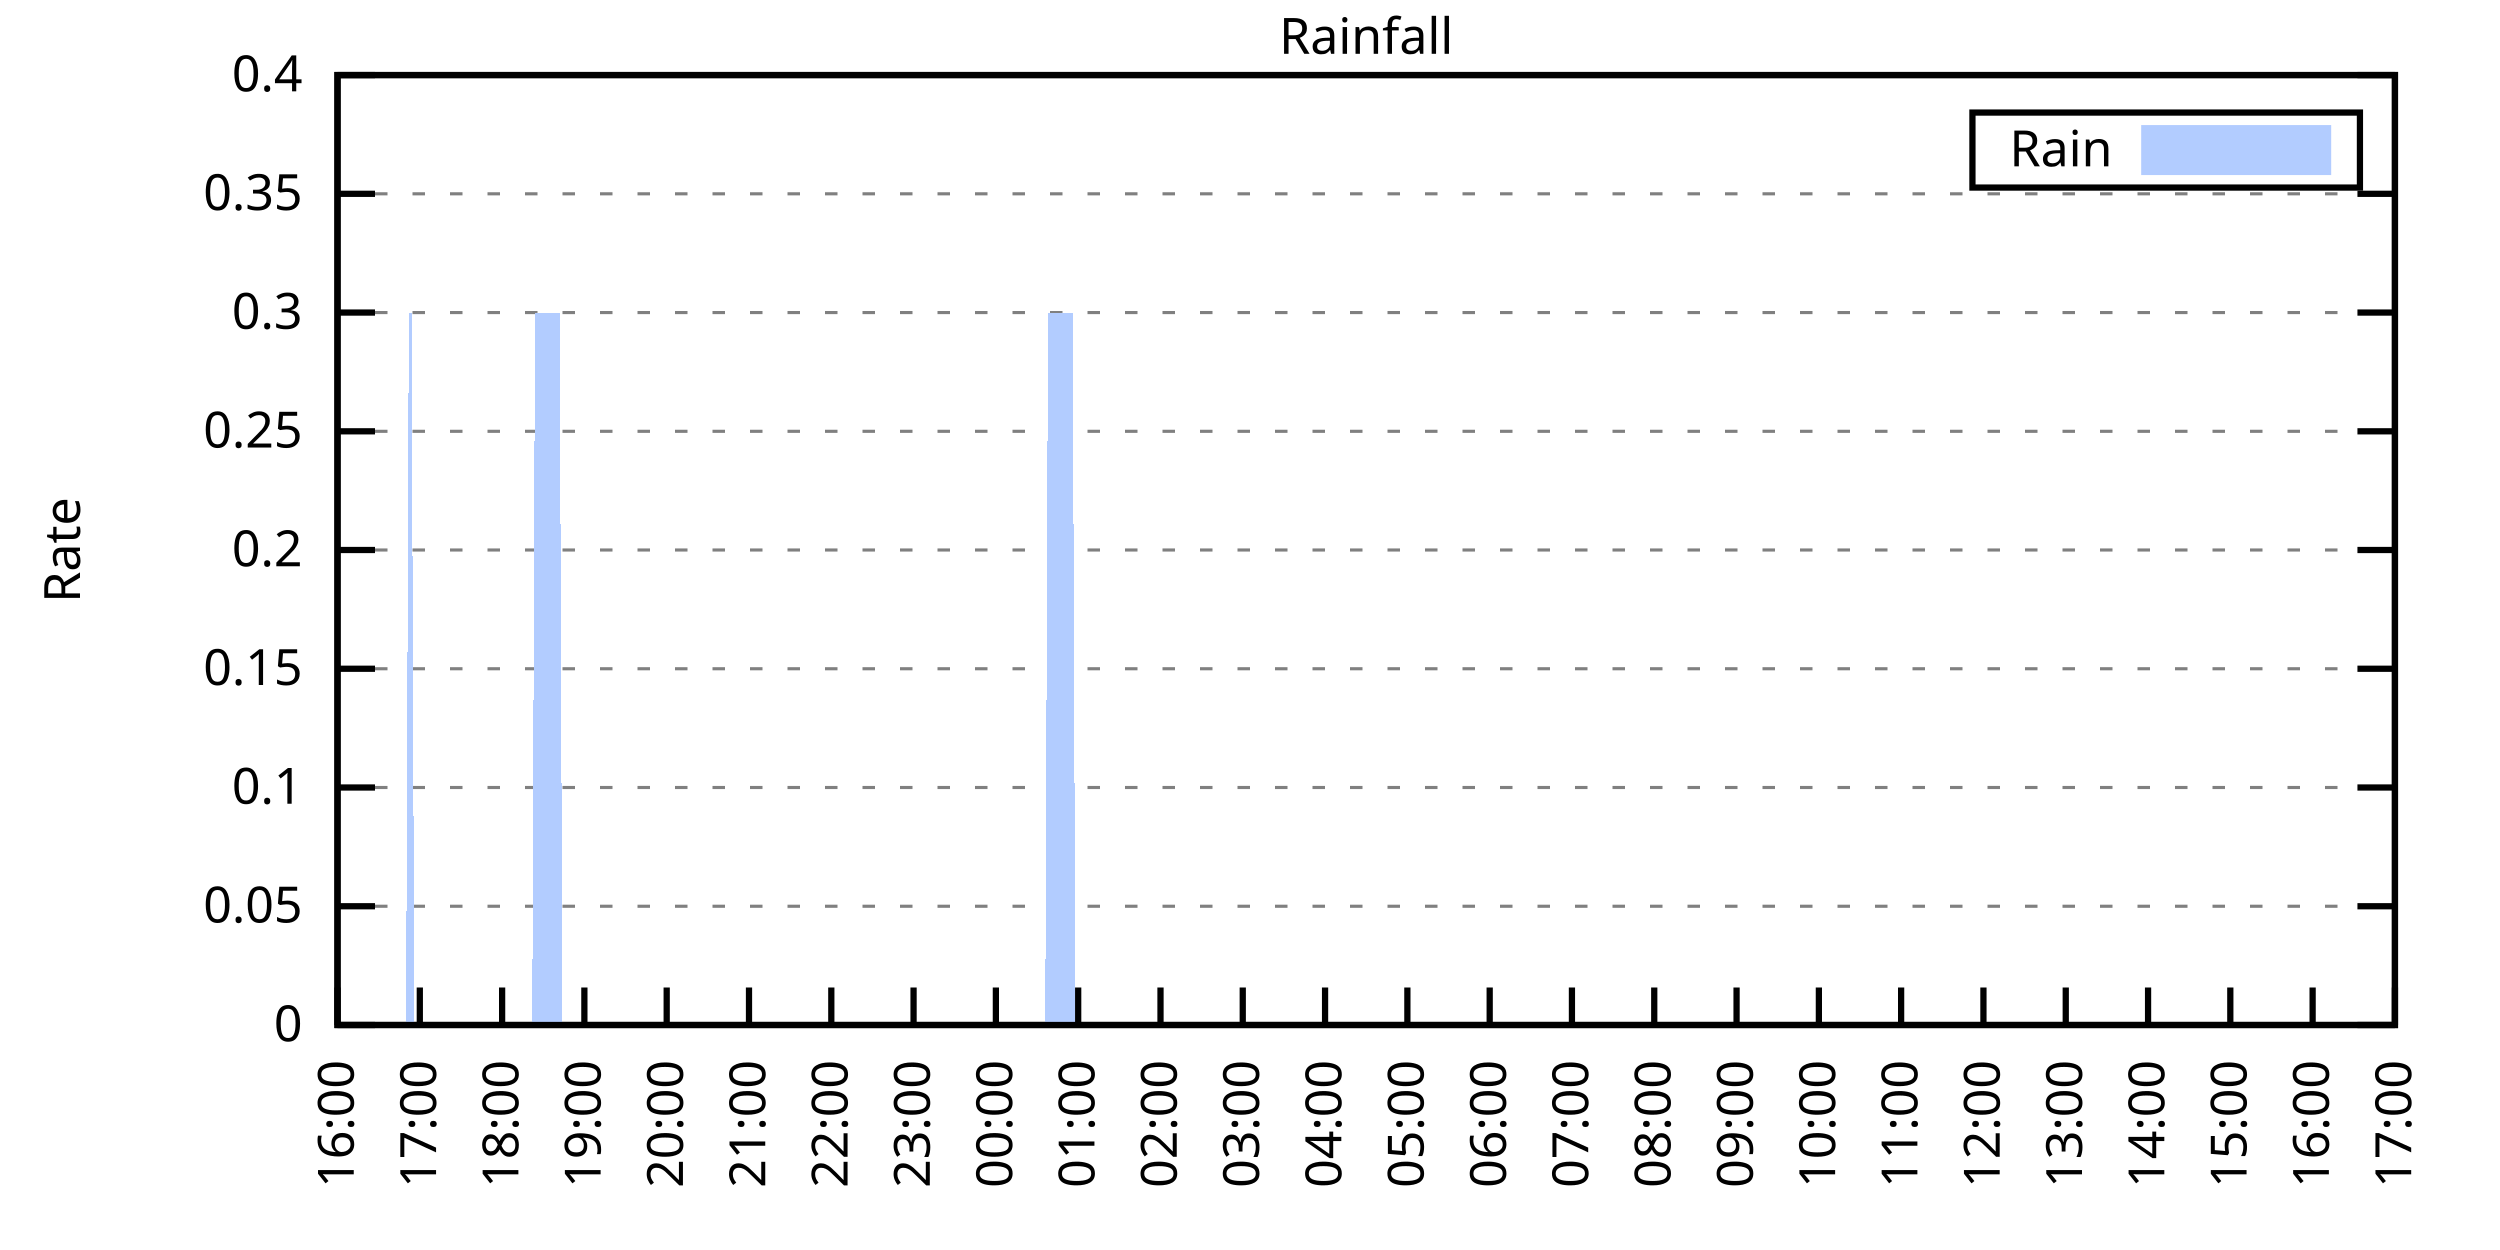
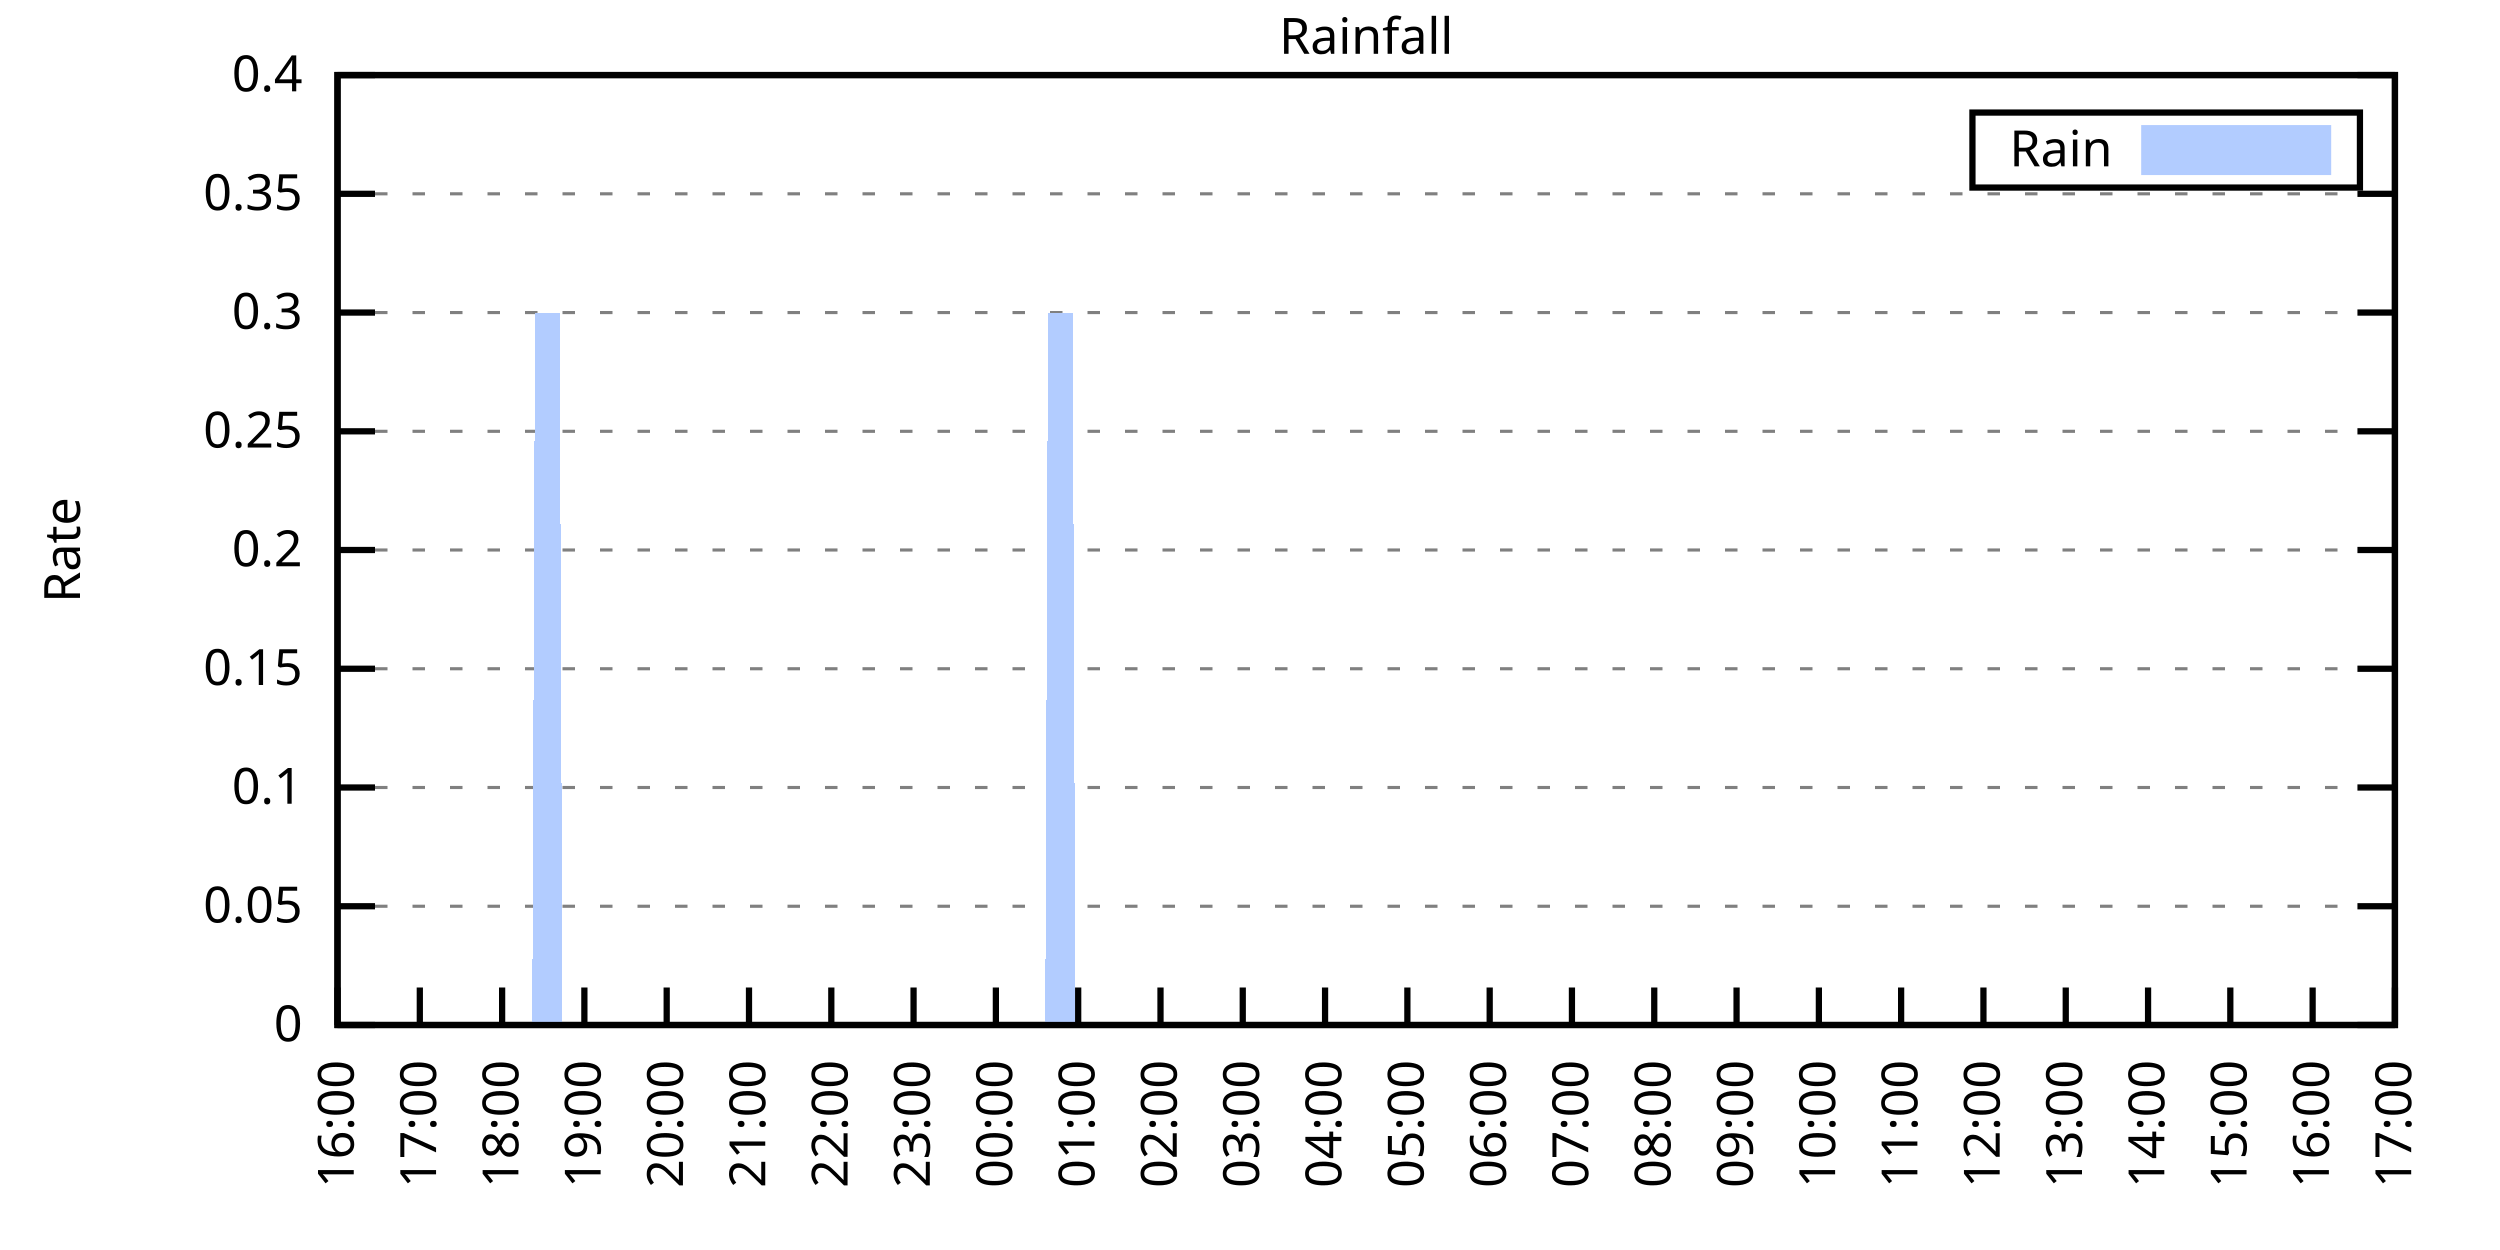
<svg xmlns="http://www.w3.org/2000/svg" xmlns:xlink="http://www.w3.org/1999/xlink" width="400" height="200" viewBox="0 0 400 200">
  <g id="gnuplot_canvas">
    <rect x="0" y="0" width="400" height="200" fill="none" />
    <defs>
      <circle id="gpDot" r="0.5" stroke-width="0.5" stroke="currentColor" />
      <path id="gpPt0" stroke-width="0.333" stroke="currentColor" d="M-1,0 h2 M0,-1 v2" />
      <path id="gpPt1" stroke-width="0.333" stroke="currentColor" d="M-1,-1 L1,1 M1,-1 L-1,1" />
      <path id="gpPt2" stroke-width="0.333" stroke="currentColor" d="M-1,0 L1,0 M0,-1 L0,1 M-1,-1 L1,1 M-1,1 L1,-1" />
      <rect id="gpPt3" stroke-width="0.333" stroke="currentColor" x="-1" y="-1" width="2" height="2" />
      <rect id="gpPt4" stroke-width="0.333" stroke="currentColor" fill="currentColor" x="-1" y="-1" width="2" height="2" />
      <circle id="gpPt5" stroke-width="0.333" stroke="currentColor" cx="0" cy="0" r="1" />
      <use xlink:href="#gpPt5" id="gpPt6" fill="currentColor" stroke="none" />
      <path id="gpPt7" stroke-width="0.333" stroke="currentColor" d="M0,-1.33 L-1.33,0.67 L1.33,0.67 z" />
      <use xlink:href="#gpPt7" id="gpPt8" fill="currentColor" stroke="none" />
      <use xlink:href="#gpPt7" id="gpPt9" stroke="currentColor" transform="rotate(180)" />
      <use xlink:href="#gpPt9" id="gpPt10" fill="currentColor" stroke="none" />
      <use xlink:href="#gpPt3" id="gpPt11" stroke="currentColor" transform="rotate(45)" />
      <use xlink:href="#gpPt11" id="gpPt12" fill="currentColor" stroke="none" />
      <path id="gpPt13" stroke-width="0.333" stroke="currentColor" d="M0,1.330 L1.265,0.411 L0.782,-1.067 L-0.782,-1.076 L-1.265,0.411 z" />
      <use xlink:href="#gpPt13" id="gpPt14" fill="currentColor" stroke="none" />
      <filter id="textbox" filterUnits="objectBoundingBox" x="0" y="0" height="1" width="1">
        <feFlood flood-color="white" flood-opacity="1" result="bgnd" />
        <feComposite in="SourceGraphic" in2="bgnd" operator="atop" />
      </filter>
      <filter id="greybox" filterUnits="objectBoundingBox" x="0" y="0" height="1" width="1">
        <feFlood flood-color="lightgrey" flood-opacity="1" result="grey" />
        <feComposite in="SourceGraphic" in2="grey" operator="atop" />
      </filter>
    </defs>
    <g fill="none" color="white" stroke="currentColor" stroke-width="1.00" stroke-linecap="butt" stroke-linejoin="miter">
</g>
    <g fill="none" color="black" stroke="currentColor" stroke-width="1.00" stroke-linecap="butt" stroke-linejoin="miter">
      <g stroke="none" shape-rendering="crispEdges">
        <polygon fill="rgb(255, 255, 255)" points="54.00,164.00 383.18,164.00 383.18,12.02 54.00,12.02 " />
      </g>
    </g>
    <g fill="none" color="black" stroke="currentColor" stroke-width="1.00" stroke-linecap="butt" stroke-linejoin="miter">
</g>
    <g fill="none" color="black" stroke="black" stroke-width="0.50" stroke-linecap="butt" stroke-linejoin="miter">
</g>
    <g fill="none" color="gray" stroke="currentColor" stroke-width="0.50" stroke-linecap="butt" stroke-linejoin="miter">
      <path stroke="gray" stroke-dasharray="2,4" class="gridline" d="M54.00,164.00 L383.19,164.00  " />
    </g>
    <g fill="none" color="gray" stroke="gray" stroke-width="1.00" stroke-linecap="butt" stroke-linejoin="miter">
</g>
    <g fill="none" color="black" stroke="currentColor" stroke-width="1.00" stroke-linecap="butt" stroke-linejoin="miter">
      <path stroke="black" d="M54.00,164.00 L60.00,164.00 M383.19,164.00 L377.19,164.00  " />
      <g transform="translate(48.40,166.60)" stroke="none" fill="black" font-family="Sans" font-size="8.00" text-anchor="end">
        <text>
          <tspan font-family="Sans"> 0</tspan>
        </text>
      </g>
    </g>
    <g fill="none" color="black" stroke="currentColor" stroke-width="1.00" stroke-linecap="butt" stroke-linejoin="miter">
</g>
    <g fill="none" color="black" stroke="black" stroke-width="0.50" stroke-linecap="butt" stroke-linejoin="miter">
</g>
    <g fill="none" color="gray" stroke="currentColor" stroke-width="0.50" stroke-linecap="butt" stroke-linejoin="miter">
      <path stroke="gray" stroke-dasharray="2,4" class="gridline" d="M54.00,145.00 L383.19,145.00  " />
    </g>
    <g fill="none" color="gray" stroke="gray" stroke-width="1.00" stroke-linecap="butt" stroke-linejoin="miter">
</g>
    <g fill="none" color="black" stroke="currentColor" stroke-width="1.00" stroke-linecap="butt" stroke-linejoin="miter">
      <path stroke="black" d="M54.00,145.00 L60.00,145.00 M383.19,145.00 L377.19,145.00  " />
      <g transform="translate(48.40,147.60)" stroke="none" fill="black" font-family="Sans" font-size="8.00" text-anchor="end">
        <text>
          <tspan font-family="Sans"> 0.05</tspan>
        </text>
      </g>
    </g>
    <g fill="none" color="black" stroke="currentColor" stroke-width="1.00" stroke-linecap="butt" stroke-linejoin="miter">
</g>
    <g fill="none" color="black" stroke="black" stroke-width="0.50" stroke-linecap="butt" stroke-linejoin="miter">
</g>
    <g fill="none" color="gray" stroke="currentColor" stroke-width="0.50" stroke-linecap="butt" stroke-linejoin="miter">
      <path stroke="gray" stroke-dasharray="2,4" class="gridline" d="M54.00,126.00 L383.19,126.00  " />
    </g>
    <g fill="none" color="gray" stroke="gray" stroke-width="1.00" stroke-linecap="butt" stroke-linejoin="miter">
</g>
    <g fill="none" color="black" stroke="currentColor" stroke-width="1.00" stroke-linecap="butt" stroke-linejoin="miter">
      <path stroke="black" d="M54.00,126.00 L60.00,126.00 M383.19,126.00 L377.19,126.00  " />
      <g transform="translate(48.40,128.60)" stroke="none" fill="black" font-family="Sans" font-size="8.00" text-anchor="end">
        <text>
          <tspan font-family="Sans"> 0.1</tspan>
        </text>
      </g>
    </g>
    <g fill="none" color="black" stroke="currentColor" stroke-width="1.00" stroke-linecap="butt" stroke-linejoin="miter">
</g>
    <g fill="none" color="black" stroke="black" stroke-width="0.50" stroke-linecap="butt" stroke-linejoin="miter">
</g>
    <g fill="none" color="gray" stroke="currentColor" stroke-width="0.50" stroke-linecap="butt" stroke-linejoin="miter">
      <path stroke="gray" stroke-dasharray="2,4" class="gridline" d="M54.00,107.00 L383.19,107.00  " />
    </g>
    <g fill="none" color="gray" stroke="gray" stroke-width="1.00" stroke-linecap="butt" stroke-linejoin="miter">
</g>
    <g fill="none" color="black" stroke="currentColor" stroke-width="1.00" stroke-linecap="butt" stroke-linejoin="miter">
      <path stroke="black" d="M54.00,107.00 L60.00,107.00 M383.19,107.00 L377.19,107.00  " />
      <g transform="translate(48.40,109.60)" stroke="none" fill="black" font-family="Sans" font-size="8.00" text-anchor="end">
        <text>
          <tspan font-family="Sans"> 0.15</tspan>
        </text>
      </g>
    </g>
    <g fill="none" color="black" stroke="currentColor" stroke-width="1.00" stroke-linecap="butt" stroke-linejoin="miter">
</g>
    <g fill="none" color="black" stroke="black" stroke-width="0.50" stroke-linecap="butt" stroke-linejoin="miter">
</g>
    <g fill="none" color="gray" stroke="currentColor" stroke-width="0.50" stroke-linecap="butt" stroke-linejoin="miter">
      <path stroke="gray" stroke-dasharray="2,4" class="gridline" d="M54.00,88.00 L383.19,88.00  " />
    </g>
    <g fill="none" color="gray" stroke="gray" stroke-width="1.00" stroke-linecap="butt" stroke-linejoin="miter">
</g>
    <g fill="none" color="black" stroke="currentColor" stroke-width="1.00" stroke-linecap="butt" stroke-linejoin="miter">
      <path stroke="black" d="M54.00,88.00 L60.00,88.00 M383.19,88.00 L377.19,88.00  " />
      <g transform="translate(48.40,90.60)" stroke="none" fill="black" font-family="Sans" font-size="8.00" text-anchor="end">
        <text>
          <tspan font-family="Sans"> 0.2</tspan>
        </text>
      </g>
    </g>
    <g fill="none" color="black" stroke="currentColor" stroke-width="1.00" stroke-linecap="butt" stroke-linejoin="miter">
</g>
    <g fill="none" color="black" stroke="black" stroke-width="0.50" stroke-linecap="butt" stroke-linejoin="miter">
</g>
    <g fill="none" color="gray" stroke="currentColor" stroke-width="0.50" stroke-linecap="butt" stroke-linejoin="miter">
      <path stroke="gray" stroke-dasharray="2,4" class="gridline" d="M54.00,69.01 L383.19,69.01  " />
    </g>
    <g fill="none" color="gray" stroke="gray" stroke-width="1.00" stroke-linecap="butt" stroke-linejoin="miter">
</g>
    <g fill="none" color="black" stroke="currentColor" stroke-width="1.00" stroke-linecap="butt" stroke-linejoin="miter">
      <path stroke="black" d="M54.00,69.01 L60.00,69.01 M383.19,69.01 L377.19,69.01  " />
      <g transform="translate(48.40,71.61)" stroke="none" fill="black" font-family="Sans" font-size="8.00" text-anchor="end">
        <text>
          <tspan font-family="Sans"> 0.25</tspan>
        </text>
      </g>
    </g>
    <g fill="none" color="black" stroke="currentColor" stroke-width="1.00" stroke-linecap="butt" stroke-linejoin="miter">
</g>
    <g fill="none" color="black" stroke="black" stroke-width="0.50" stroke-linecap="butt" stroke-linejoin="miter">
</g>
    <g fill="none" color="gray" stroke="currentColor" stroke-width="0.50" stroke-linecap="butt" stroke-linejoin="miter">
      <path stroke="gray" stroke-dasharray="2,4" class="gridline" d="M54.00,50.01 L383.19,50.01  " />
    </g>
    <g fill="none" color="gray" stroke="gray" stroke-width="1.00" stroke-linecap="butt" stroke-linejoin="miter">
</g>
    <g fill="none" color="black" stroke="currentColor" stroke-width="1.00" stroke-linecap="butt" stroke-linejoin="miter">
      <path stroke="black" d="M54.00,50.01 L60.00,50.01 M383.19,50.01 L377.19,50.01  " />
      <g transform="translate(48.40,52.61)" stroke="none" fill="black" font-family="Sans" font-size="8.00" text-anchor="end">
        <text>
          <tspan font-family="Sans"> 0.3</tspan>
        </text>
      </g>
    </g>
    <g fill="none" color="black" stroke="currentColor" stroke-width="1.00" stroke-linecap="butt" stroke-linejoin="miter">
</g>
    <g fill="none" color="black" stroke="black" stroke-width="0.50" stroke-linecap="butt" stroke-linejoin="miter">
</g>
    <g fill="none" color="gray" stroke="currentColor" stroke-width="0.50" stroke-linecap="butt" stroke-linejoin="miter">
      <path stroke="gray" stroke-dasharray="2,4" class="gridline" d="M54.00,31.01 L383.19,31.01  " />
    </g>
    <g fill="none" color="gray" stroke="gray" stroke-width="1.00" stroke-linecap="butt" stroke-linejoin="miter">
</g>
    <g fill="none" color="black" stroke="currentColor" stroke-width="1.00" stroke-linecap="butt" stroke-linejoin="miter">
      <path stroke="black" d="M54.00,31.01 L60.00,31.01 M383.19,31.01 L377.19,31.01  " />
      <g transform="translate(48.40,33.61)" stroke="none" fill="black" font-family="Sans" font-size="8.00" text-anchor="end">
        <text>
          <tspan font-family="Sans"> 0.35</tspan>
        </text>
      </g>
    </g>
    <g fill="none" color="black" stroke="currentColor" stroke-width="1.00" stroke-linecap="butt" stroke-linejoin="miter">
</g>
    <g fill="none" color="black" stroke="black" stroke-width="0.50" stroke-linecap="butt" stroke-linejoin="miter">
</g>
    <g fill="none" color="gray" stroke="currentColor" stroke-width="0.50" stroke-linecap="butt" stroke-linejoin="miter">
      <path stroke="gray" stroke-dasharray="2,4" class="gridline" d="M54.00,12.01 L383.19,12.01  " />
    </g>
    <g fill="none" color="gray" stroke="gray" stroke-width="1.00" stroke-linecap="butt" stroke-linejoin="miter">
</g>
    <g fill="none" color="black" stroke="currentColor" stroke-width="1.00" stroke-linecap="butt" stroke-linejoin="miter">
      <path stroke="black" d="M54.00,12.01 L60.00,12.01 M383.19,12.01 L377.19,12.01  " />
      <g transform="translate(48.40,14.61)" stroke="none" fill="black" font-family="Sans" font-size="8.00" text-anchor="end">
        <text>
          <tspan font-family="Sans"> 0.4</tspan>
        </text>
      </g>
    </g>
    <g fill="none" color="black" stroke="currentColor" stroke-width="1.00" stroke-linecap="butt" stroke-linejoin="miter">
      <path stroke="black" d="M54.00,164.00 L54.00,158.00  " />
      <g transform="translate(56.60,169.60) rotate(270.00)" stroke="none" fill="black" font-family="Sans" font-size="8.00" text-anchor="end">
        <text>
          <tspan font-family="Sans">16:00</tspan>
        </text>
      </g>
    </g>
    <g fill="none" color="black" stroke="currentColor" stroke-width="1.00" stroke-linecap="butt" stroke-linejoin="miter">
      <path stroke="black" d="M67.17,164.00 L67.17,158.00  " />
      <g transform="translate(69.77,169.60) rotate(270.00)" stroke="none" fill="black" font-family="Sans" font-size="8.00" text-anchor="end">
        <text>
          <tspan font-family="Sans">17:00</tspan>
        </text>
      </g>
    </g>
    <g fill="none" color="black" stroke="currentColor" stroke-width="1.00" stroke-linecap="butt" stroke-linejoin="miter">
      <path stroke="black" d="M80.34,164.00 L80.34,158.00  " />
      <g transform="translate(82.94,169.60) rotate(270.00)" stroke="none" fill="black" font-family="Sans" font-size="8.00" text-anchor="end">
        <text>
          <tspan font-family="Sans">18:00</tspan>
        </text>
      </g>
    </g>
    <g fill="none" color="black" stroke="currentColor" stroke-width="1.00" stroke-linecap="butt" stroke-linejoin="miter">
      <path stroke="black" d="M93.50,164.00 L93.50,158.00  " />
      <g transform="translate(96.10,169.60) rotate(270.00)" stroke="none" fill="black" font-family="Sans" font-size="8.00" text-anchor="end">
        <text>
          <tspan font-family="Sans">19:00</tspan>
        </text>
      </g>
    </g>
    <g fill="none" color="black" stroke="currentColor" stroke-width="1.00" stroke-linecap="butt" stroke-linejoin="miter">
      <path stroke="black" d="M106.67,164.00 L106.67,158.00  " />
      <g transform="translate(109.27,169.60) rotate(270.00)" stroke="none" fill="black" font-family="Sans" font-size="8.00" text-anchor="end">
        <text>
          <tspan font-family="Sans">20:00</tspan>
        </text>
      </g>
    </g>
    <g fill="none" color="black" stroke="currentColor" stroke-width="1.00" stroke-linecap="butt" stroke-linejoin="miter">
      <path stroke="black" d="M119.84,164.00 L119.84,158.00  " />
      <g transform="translate(122.44,169.60) rotate(270.00)" stroke="none" fill="black" font-family="Sans" font-size="8.00" text-anchor="end">
        <text>
          <tspan font-family="Sans">21:00</tspan>
        </text>
      </g>
    </g>
    <g fill="none" color="black" stroke="currentColor" stroke-width="1.00" stroke-linecap="butt" stroke-linejoin="miter">
      <path stroke="black" d="M133.01,164.00 L133.01,158.00  " />
      <g transform="translate(135.61,169.60) rotate(270.00)" stroke="none" fill="black" font-family="Sans" font-size="8.00" text-anchor="end">
        <text>
          <tspan font-family="Sans">22:00</tspan>
        </text>
      </g>
    </g>
    <g fill="none" color="black" stroke="currentColor" stroke-width="1.00" stroke-linecap="butt" stroke-linejoin="miter">
      <path stroke="black" d="M146.17,164.00 L146.17,158.00  " />
      <g transform="translate(148.77,169.60) rotate(270.00)" stroke="none" fill="black" font-family="Sans" font-size="8.00" text-anchor="end">
        <text>
          <tspan font-family="Sans">23:00</tspan>
        </text>
      </g>
    </g>
    <g fill="none" color="black" stroke="currentColor" stroke-width="1.00" stroke-linecap="butt" stroke-linejoin="miter">
      <path stroke="black" d="M159.34,164.00 L159.34,158.00  " />
      <g transform="translate(161.94,169.60) rotate(270.00)" stroke="none" fill="black" font-family="Sans" font-size="8.00" text-anchor="end">
        <text>
          <tspan font-family="Sans">00:00</tspan>
        </text>
      </g>
    </g>
    <g fill="none" color="black" stroke="currentColor" stroke-width="1.00" stroke-linecap="butt" stroke-linejoin="miter">
      <path stroke="black" d="M172.51,164.00 L172.51,158.00  " />
      <g transform="translate(175.11,169.60) rotate(270.00)" stroke="none" fill="black" font-family="Sans" font-size="8.00" text-anchor="end">
        <text>
          <tspan font-family="Sans">01:00</tspan>
        </text>
      </g>
    </g>
    <g fill="none" color="black" stroke="currentColor" stroke-width="1.00" stroke-linecap="butt" stroke-linejoin="miter">
      <path stroke="black" d="M185.68,164.00 L185.68,158.00  " />
      <g transform="translate(188.28,169.60) rotate(270.00)" stroke="none" fill="black" font-family="Sans" font-size="8.00" text-anchor="end">
        <text>
          <tspan font-family="Sans">02:00</tspan>
        </text>
      </g>
    </g>
    <g fill="none" color="black" stroke="currentColor" stroke-width="1.00" stroke-linecap="butt" stroke-linejoin="miter">
      <path stroke="black" d="M198.84,164.00 L198.84,158.00  " />
      <g transform="translate(201.44,169.60) rotate(270.00)" stroke="none" fill="black" font-family="Sans" font-size="8.00" text-anchor="end">
        <text>
          <tspan font-family="Sans">03:00</tspan>
        </text>
      </g>
    </g>
    <g fill="none" color="black" stroke="currentColor" stroke-width="1.00" stroke-linecap="butt" stroke-linejoin="miter">
      <path stroke="black" d="M212.01,164.00 L212.01,158.00  " />
      <g transform="translate(214.61,169.60) rotate(270.00)" stroke="none" fill="black" font-family="Sans" font-size="8.00" text-anchor="end">
        <text>
          <tspan font-family="Sans">04:00</tspan>
        </text>
      </g>
    </g>
    <g fill="none" color="black" stroke="currentColor" stroke-width="1.00" stroke-linecap="butt" stroke-linejoin="miter">
      <path stroke="black" d="M225.18,164.00 L225.18,158.00  " />
      <g transform="translate(227.78,169.60) rotate(270.00)" stroke="none" fill="black" font-family="Sans" font-size="8.00" text-anchor="end">
        <text>
          <tspan font-family="Sans">05:00</tspan>
        </text>
      </g>
    </g>
    <g fill="none" color="black" stroke="currentColor" stroke-width="1.00" stroke-linecap="butt" stroke-linejoin="miter">
      <path stroke="black" d="M238.35,164.00 L238.35,158.00  " />
      <g transform="translate(240.95,169.60) rotate(270.00)" stroke="none" fill="black" font-family="Sans" font-size="8.00" text-anchor="end">
        <text>
          <tspan font-family="Sans">06:00</tspan>
        </text>
      </g>
    </g>
    <g fill="none" color="black" stroke="currentColor" stroke-width="1.00" stroke-linecap="butt" stroke-linejoin="miter">
      <path stroke="black" d="M251.51,164.00 L251.51,158.00  " />
      <g transform="translate(254.11,169.60) rotate(270.00)" stroke="none" fill="black" font-family="Sans" font-size="8.00" text-anchor="end">
        <text>
          <tspan font-family="Sans">07:00</tspan>
        </text>
      </g>
    </g>
    <g fill="none" color="black" stroke="currentColor" stroke-width="1.00" stroke-linecap="butt" stroke-linejoin="miter">
      <path stroke="black" d="M264.68,164.00 L264.68,158.00  " />
      <g transform="translate(267.28,169.60) rotate(270.00)" stroke="none" fill="black" font-family="Sans" font-size="8.00" text-anchor="end">
        <text>
          <tspan font-family="Sans">08:00</tspan>
        </text>
      </g>
    </g>
    <g fill="none" color="black" stroke="currentColor" stroke-width="1.00" stroke-linecap="butt" stroke-linejoin="miter">
      <path stroke="black" d="M277.85,164.00 L277.85,158.00  " />
      <g transform="translate(280.45,169.60) rotate(270.00)" stroke="none" fill="black" font-family="Sans" font-size="8.00" text-anchor="end">
        <text>
          <tspan font-family="Sans">09:00</tspan>
        </text>
      </g>
    </g>
    <g fill="none" color="black" stroke="currentColor" stroke-width="1.00" stroke-linecap="butt" stroke-linejoin="miter">
      <path stroke="black" d="M291.02,164.00 L291.02,158.00  " />
      <g transform="translate(293.62,169.60) rotate(270.00)" stroke="none" fill="black" font-family="Sans" font-size="8.00" text-anchor="end">
        <text>
          <tspan font-family="Sans">10:00</tspan>
        </text>
      </g>
    </g>
    <g fill="none" color="black" stroke="currentColor" stroke-width="1.00" stroke-linecap="butt" stroke-linejoin="miter">
      <path stroke="black" d="M304.18,164.00 L304.18,158.00  " />
      <g transform="translate(306.78,169.60) rotate(270.00)" stroke="none" fill="black" font-family="Sans" font-size="8.00" text-anchor="end">
        <text>
          <tspan font-family="Sans">11:00</tspan>
        </text>
      </g>
    </g>
    <g fill="none" color="black" stroke="currentColor" stroke-width="1.00" stroke-linecap="butt" stroke-linejoin="miter">
      <path stroke="black" d="M317.35,164.00 L317.35,158.00  " />
      <g transform="translate(319.95,169.60) rotate(270.00)" stroke="none" fill="black" font-family="Sans" font-size="8.00" text-anchor="end">
        <text>
          <tspan font-family="Sans">12:00</tspan>
        </text>
      </g>
    </g>
    <g fill="none" color="black" stroke="currentColor" stroke-width="1.00" stroke-linecap="butt" stroke-linejoin="miter">
      <path stroke="black" d="M330.52,164.00 L330.52,158.00  " />
      <g transform="translate(333.12,169.60) rotate(270.00)" stroke="none" fill="black" font-family="Sans" font-size="8.00" text-anchor="end">
        <text>
          <tspan font-family="Sans">13:00</tspan>
        </text>
      </g>
    </g>
    <g fill="none" color="black" stroke="currentColor" stroke-width="1.00" stroke-linecap="butt" stroke-linejoin="miter">
      <path stroke="black" d="M343.69,164.00 L343.69,158.00  " />
      <g transform="translate(346.29,169.60) rotate(270.00)" stroke="none" fill="black" font-family="Sans" font-size="8.00" text-anchor="end">
        <text>
          <tspan font-family="Sans">14:00</tspan>
        </text>
      </g>
    </g>
    <g fill="none" color="black" stroke="currentColor" stroke-width="1.00" stroke-linecap="butt" stroke-linejoin="miter">
      <path stroke="black" d="M356.85,164.00 L356.85,158.00  " />
      <g transform="translate(359.45,169.60) rotate(270.00)" stroke="none" fill="black" font-family="Sans" font-size="8.00" text-anchor="end">
        <text>
          <tspan font-family="Sans">15:00</tspan>
        </text>
      </g>
    </g>
    <g fill="none" color="black" stroke="currentColor" stroke-width="1.00" stroke-linecap="butt" stroke-linejoin="miter">
      <path stroke="black" d="M370.02,164.00 L370.02,158.00  " />
      <g transform="translate(372.62,169.60) rotate(270.00)" stroke="none" fill="black" font-family="Sans" font-size="8.00" text-anchor="end">
        <text>
          <tspan font-family="Sans">16:00</tspan>
        </text>
      </g>
    </g>
    <g fill="none" color="black" stroke="currentColor" stroke-width="1.00" stroke-linecap="butt" stroke-linejoin="miter">
      <path stroke="black" d="M383.19,164.00 L383.19,158.00  " />
      <g transform="translate(385.79,169.60) rotate(270.00)" stroke="none" fill="black" font-family="Sans" font-size="8.00" text-anchor="end">
        <text>
          <tspan font-family="Sans">17:00</tspan>
        </text>
      </g>
    </g>
    <g fill="none" color="black" stroke="currentColor" stroke-width="1.00" stroke-linecap="butt" stroke-linejoin="miter">
</g>
    <g fill="none" color="black" stroke="currentColor" stroke-width="1.00" stroke-linecap="butt" stroke-linejoin="miter">
      <path stroke="black" d="M54.00,12.01 L54.00,164.00 L383.19,164.00 L383.19,12.01 L54.00,12.01 Z  " />
    </g>
    <g fill="none" color="black" stroke="currentColor" stroke-width="1.00" stroke-linecap="butt" stroke-linejoin="miter">
</g>
    <g fill="none" color="black" stroke="currentColor" stroke-width="1.00" stroke-linecap="butt" stroke-linejoin="miter">
      <path stroke="black" d="M315.59,30.01 L315.59,18.01 L377.59,18.01 L377.59,30.01 L315.59,30.01 Z  " />
    </g>
    <g id="Rainfall_plot_1">
      <g fill="none" color="white" stroke="black" stroke-width="2.00" stroke-linecap="butt" stroke-linejoin="miter">
</g>
      <g fill="none" color="black" stroke="currentColor" stroke-width="2.00" stroke-linecap="butt" stroke-linejoin="miter">
        <g transform="translate(337.99,26.61)" stroke="none" fill="black" font-family="Sans" font-size="8.00" text-anchor="end">
          <text>
            <tspan font-family="Sans">Rain</tspan>
          </text>
        </g>
      </g>
      <g fill="none" color="black" stroke="currentColor" stroke-width="2.00" stroke-linecap="butt" stroke-linejoin="miter">
        <g stroke="none" shape-rendering="crispEdges">
          <polygon fill="rgb(178, 204, 255)" points="343.59,27.01 371.99,27.01 371.99,21.01 343.59,21.01 " />
        </g>
        <path stroke="rgb(178, 204, 255)" d="M343.59,27.01 L371.99,27.01 L371.99,21.01 L343.59,21.01 L343.59,27.01 Z  " />
      </g>
      <g fill="none" color="black" stroke="currentColor" stroke-width="2.00" stroke-linecap="butt" stroke-linejoin="miter">
        <g stroke="none" shape-rendering="crispEdges">
-           <polygon fill="rgb(178, 204, 255)" points="61.02,164.00 61.46,164.00 61.90,164.00 62.34,164.00 62.78,164.00 63.22,164.00 63.66,164.00 64.10,164.00 64.53,164.00 64.97,164.00 65.41,50.01 65.85,50.01 66.29,164.00 66.73,164.00 67.17,164.00 67.61,164.00 68.05,164.00 68.48,164.00 68.92,164.00 69.36,164.00 69.80,164.00 70.24,164.00 70.68,164.00 71.12,164.00 71.56,164.00 72.00,164.00 72.43,164.00 72.87,164.00 73.31,164.00 73.75,164.00 74.19,164.00 74.63,164.00 75.07,164.00 75.51,164.00 75.95,164.00 76.38,164.00 76.82,164.00 77.26,164.00 77.70,164.00 78.14,164.00 78.58,164.00 79.02,164.00 79.46,164.00 79.90,164.00 80.34,164.00 80.77,164.00 81.21,164.00 81.65,164.00 82.09,164.00 82.53,164.00 82.97,164.00 83.41,164.00 83.85,164.00 84.29,164.00 84.72,164.00 85.16,164.00 85.60,50.01 86.04,50.01 86.48,50.01 86.92,50.01 87.36,50.01 87.80,50.01 88.24,50.01 88.67,50.01 89.11,50.01 89.55,50.01 89.99,164.00 90.43,164.00 90.87,164.00 91.31,164.00 91.75,164.00 92.19,164.00 92.62,164.00 93.06,164.00 93.50,164.00 93.94,164.00 94.38,164.00 94.82,164.00 95.26,164.00 95.70,164.00 96.14,164.00 96.58,164.00 97.01,164.00 97.45,164.00 97.89,164.00 98.33,164.00 98.77,164.00 99.21,164.00 99.65,164.00 100.09,164.00 100.53,164.00 100.96,164.00 101.40,164.00 101.84,164.00 102.28,164.00 102.72,164.00 103.16,164.00 103.60,164.00 104.04,164.00 104.48,164.00 104.91,164.00 105.35,164.00 105.79,164.00 106.23,164.00 106.67,164.00 107.11,164.00 107.55,164.00 107.99,164.00 108.43,164.00 108.87,164.00 109.30,164.00 109.74,164.00 110.18,164.00 110.62,164.00 111.06,164.00 111.50,164.00 111.94,164.00 112.38,164.00 112.82,164.00 113.25,164.00 113.69,164.00 114.13,164.00 114.57,164.00 115.01,164.00 115.45,164.00 115.89,164.00 116.33,164.00 116.77,164.00 117.20,164.00 117.64,164.00 118.08,164.00 118.52,164.00 118.96,164.00 119.40,164.00 119.84,164.00 120.28,164.00 120.72,164.00 121.15,164.00 121.59,164.00 122.03,164.00 122.47,164.00 122.91,164.00 123.35,164.00 123.79,164.00 124.23,164.00 124.67,164.00 125.11,164.00 125.54,164.00 125.98,164.00 126.42,164.00 126.86,164.00 127.30,164.00 127.74,164.00 128.18,164.00 128.62,164.00 129.06,164.00 129.49,164.00 129.93,164.00 130.37,164.00 130.81,164.00 131.25,164.00 131.69,164.00 132.13,164.00 132.57,164.00 133.01,164.00 133.44,164.00 133.88,164.00 134.32,164.00 134.76,164.00 135.20,164.00 135.64,164.00 136.08,164.00 136.52,164.00 136.96,164.00 137.39,164.00 137.83,164.00 138.27,164.00 138.71,164.00 139.15,164.00 139.59,164.00 140.03,164.00 140.47,164.00 140.91,164.00 141.35,164.00 141.78,164.00 142.22,164.00 142.66,164.00 143.10,164.00 143.54,164.00 143.98,164.00 144.42,164.00 144.86,164.00 145.30,164.00 145.73,164.00 146.17,164.00 146.61,164.00 147.05,164.00 147.49,164.00 147.93,164.00 148.37,164.00 148.81,164.00 149.25,164.00 149.68,164.00 150.12,164.00 150.56,164.00 151.00,164.00 151.44,164.00 151.88,164.00 152.32,164.00 152.76,164.00 153.20,164.00 153.63,164.00 154.07,164.00 154.51,164.00 154.95,164.00 155.39,164.00 155.83,164.00 156.27,164.00 156.71,164.00 157.15,164.00 157.59,164.00 158.02,164.00 158.46,164.00 158.90,164.00 159.34,164.00 159.78,164.00 160.22,164.00 160.66,164.00 161.10,164.00 161.54,164.00 161.97,164.00 162.41,164.00 162.85,164.00 163.29,164.00 163.73,164.00 164.17,164.00 164.61,164.00 165.05,164.00 165.49,164.00 165.92,164.00 166.36,164.00 166.80,164.00 167.24,164.00 167.68,50.01 168.12,50.01 168.56,50.01 169.00,50.01 169.44,50.01 169.87,50.01 170.31,50.01 170.75,50.01 171.19,50.01 171.63,50.01 172.07,164.00 172.51,164.00 172.95,164.00 173.39,164.00 173.83,164.00 174.26,164.00 174.70,164.00 175.14,164.00 175.58,164.00 176.02,164.00 176.46,164.00 176.90,164.00 177.34,164.00 177.78,164.00 178.21,164.00 178.65,164.00 179.09,164.00 179.53,164.00 179.97,164.00 180.41,164.00 180.85,164.00 181.29,164.00 181.73,164.00 182.16,164.00 182.60,164.00 183.04,164.00 183.48,164.00 183.92,164.00 184.36,164.00 184.80,164.00 185.24,164.00 185.68,164.00 186.11,164.00 186.55,164.00 186.99,164.00 187.43,164.00 187.87,164.00 188.31,164.00 188.75,164.00 189.19,164.00 189.63,164.00 190.07,164.00 190.50,164.00 190.94,164.00 191.38,164.00 191.82,164.00 192.26,164.00 192.70,164.00 193.14,164.00 193.58,164.00 194.02,164.00 194.45,164.00 194.89,164.00 195.33,164.00 195.77,164.00 196.21,164.00 196.65,164.00 197.09,164.00 197.53,164.00 197.97,164.00 198.40,164.00 198.84,164.00 199.28,164.00 199.72,164.00 200.16,164.00 200.60,164.00 201.04,164.00 201.48,164.00 201.92,164.00 202.35,164.00 202.79,164.00 203.23,164.00 203.67,164.00 204.11,164.00 204.55,164.00 204.99,164.00 205.43,164.00 205.87,164.00 206.31,164.00 206.74,164.00 207.18,164.00 207.62,164.00 208.06,164.00 208.50,164.00 208.94,164.00 209.38,164.00 209.82,164.00 210.26,164.00 210.69,164.00 211.13,164.00 211.57,164.00 212.01,164.00 212.45,164.00 212.89,164.00 213.33,164.00 213.77,164.00 214.21,164.00 214.64,164.00 215.08,164.00 215.52,164.00 215.96,164.00 216.40,164.00 216.84,164.00 217.28,164.00 217.72,164.00 218.16,164.00 218.60,164.00 219.03,164.00 219.47,164.00 219.91,164.00 220.35,164.00 220.79,164.00 221.23,164.00 221.67,164.00 222.11,164.00 222.55,164.00 222.98,164.00 223.42,164.00 223.86,164.00 224.30,164.00 224.74,164.00 225.18,164.00 225.62,164.00 226.06,164.00 226.50,164.00 226.93,164.00 227.37,164.00 227.81,164.00 228.25,164.00 228.69,164.00 229.13,164.00 229.57,164.00 230.01,164.00 230.45,164.00 230.88,164.00 231.32,164.00 231.76,164.00 232.20,164.00 232.64,164.00 233.08,164.00 233.52,164.00 233.96,164.00 234.40,164.00 234.84,164.00 235.27,164.00 235.71,164.00 236.15,164.00 236.59,164.00 237.03,164.00 237.47,164.00 237.91,164.00 238.35,164.00 238.79,164.00 239.22,164.00 239.66,164.00 240.10,164.00 240.54,164.00 240.98,164.00 241.42,164.00 241.86,164.00 242.30,164.00 242.74,164.00 243.17,164.00 243.61,164.00 244.05,164.00 244.49,164.00 244.93,164.00 245.37,164.00 245.81,164.00 246.25,164.00 246.69,164.00 247.12,164.00 247.56,164.00 248.00,164.00 248.44,164.00 248.88,164.00 249.32,164.00 249.76,164.00 250.20,164.00 250.64,164.00 251.08,164.00 251.51,164.00 251.95,164.00 252.39,164.00 252.83,164.00 253.27,164.00 253.71,164.00 254.15,164.00 254.59,164.00 255.03,164.00 255.46,164.00 255.90,164.00 256.34,164.00 256.78,164.00 257.22,164.00 257.66,164.00 258.10,164.00 258.54,164.00 258.98,164.00 259.41,164.00 259.85,164.00 260.29,164.00 260.73,164.00 261.17,164.00 261.61,164.00 262.05,164.00 262.49,164.00 262.93,164.00 263.36,164.00 263.80,164.00 264.24,164.00 264.68,164.00 265.12,164.00 265.56,164.00 266.00,164.00 266.44,164.00 266.88,164.00 267.32,164.00 267.75,164.00 268.19,164.00 268.63,164.00 269.07,164.00 269.51,164.00 269.95,164.00 270.39,164.00 270.83,164.00 271.27,164.00 271.70,164.00 272.14,164.00 272.58,164.00 273.02,164.00 273.46,164.00 273.90,164.00 274.34,164.00 274.78,164.00 275.22,164.00 275.65,164.00 276.09,164.00 276.53,164.00 276.97,164.00 277.41,164.00 277.85,164.00 278.29,164.00 278.73,164.00 279.17,164.00 279.60,164.00 280.04,164.00 280.48,164.00 280.92,164.00 281.36,164.00 281.80,164.00 282.24,164.00 282.68,164.00 283.12,164.00 283.56,164.00 283.99,164.00 284.43,164.00 284.87,164.00 285.31,164.00 285.75,164.00 286.19,164.00 286.63,164.00 287.07,164.00 287.51,164.00 287.94,164.00 288.38,164.00 288.82,164.00 289.26,164.00 289.70,164.00 290.14,164.00 290.58,164.00 291.02,164.00 291.46,164.00 291.89,164.00 292.33,164.00 292.77,164.00 293.21,164.00 293.65,164.00 294.09,164.00 294.53,164.00 294.97,164.00 295.41,164.00 295.84,164.00 296.28,164.00 296.72,164.00 297.16,164.00 297.60,164.00 298.04,164.00 298.48,164.00 298.92,164.00 299.36,164.00 299.80,164.00 300.23,164.00 300.67,164.00 301.11,164.00 301.55,164.00 301.99,164.00 302.43,164.00 302.87,164.00 303.31,164.00 303.75,164.00 304.18,164.00 304.62,164.00 305.06,164.00 305.50,164.00 305.94,164.00 306.38,164.00 306.82,164.00 307.26,164.00 307.70,164.00 308.13,164.00 308.57,164.00 309.01,164.00 309.45,164.00 309.89,164.00 310.33,164.00 310.77,164.00 311.21,164.00 311.65,164.00 312.08,164.00 312.52,164.00 312.96,164.00 313.40,164.00 313.84,164.00 314.28,164.00 314.72,164.00 315.16,164.00 315.60,164.00 316.04,164.00 316.47,164.00 316.91,164.00 317.35,164.00 317.79,164.00 318.23,164.00 318.67,164.00 319.11,164.00 319.55,164.00 319.99,164.00 320.42,164.00 320.86,164.00 321.30,164.00 321.74,164.00 322.18,164.00 322.62,164.00 323.06,164.00 323.50,164.00 323.94,164.00 324.37,164.00 324.81,164.00 325.25,164.00 325.69,164.00 326.13,164.00 326.57,164.00 327.01,164.00 327.45,164.00 327.89,164.00 328.33,164.00 328.76,164.00 329.20,164.00 329.64,164.00 330.08,164.00 330.52,164.00 330.96,164.00 331.40,164.00 331.84,164.00 332.28,164.00 332.71,164.00 333.15,164.00 333.59,164.00 334.03,164.00 334.47,164.00 334.91,164.00 335.35,164.00 335.79,164.00 336.23,164.00 336.66,164.00 337.10,164.00 337.54,164.00 337.98,164.00 338.42,164.00 338.86,164.00 339.30,164.00 339.74,164.00 340.18,164.00 340.61,164.00 341.05,164.00 341.49,164.00 341.93,164.00 342.37,164.00 342.81,164.00 343.25,164.00 343.69,164.00 344.13,164.00 344.57,164.00 345.00,164.00 345.44,164.00 345.88,164.00 346.32,164.00 346.76,164.00 347.20,164.00 347.64,164.00 348.08,164.00 348.52,164.00 348.95,164.00 349.39,164.00 349.83,164.00 350.27,164.00 350.71,164.00 351.15,164.00 351.59,164.00 352.03,164.00 352.47,164.00 352.90,164.00 353.34,164.00 353.78,164.00 354.22,164.00 354.66,164.00 355.10,164.00 355.54,164.00 355.98,164.00 356.42,164.00 356.85,164.00 357.29,164.00 357.73,164.00 358.17,164.00 358.61,164.00 359.05,164.00 359.49,164.00 359.93,164.00 360.37,164.00 360.81,164.00 361.24,164.00 361.68,164.00 362.12,164.00 362.56,164.00 363.00,164.00 363.44,164.00 363.88,164.00 364.32,164.00 364.76,164.00 365.19,164.00 365.63,164.00 366.07,164.00 366.51,164.00 366.95,164.00 367.39,164.00 367.83,164.00 368.27,164.00 368.71,164.00 369.14,164.00 369.58,164.00 370.02,164.00 370.46,164.00 370.90,164.00 371.34,164.00 371.78,164.00 372.22,164.00 372.66,164.00 373.09,164.00 373.53,164.00 373.97,164.00 374.41,164.00 374.85,164.00 375.29,164.00 375.73,164.00 376.17,164.00 376.61,164.00 376.61,164.00 61.02,164.00 " />
+           <polygon fill="rgb(178, 204, 255)" points="64.10,164.00 64.53,164.00 64.97,164.00 65.41,164.00 65.85,164.00 66.29,164.00 66.73,164.00 67.17,164.00 67.61,164.00 68.05,164.00 68.48,164.00 68.92,164.00 69.36,164.00 69.80,164.00 70.24,164.00 70.68,164.00 71.12,164.00 71.56,164.00 72.00,164.00 72.43,164.00 72.87,164.00 73.31,164.00 73.75,164.00 74.19,164.00 74.63,164.00 75.07,164.00 75.51,164.00 75.95,164.00 76.38,164.00 76.82,164.00 77.26,164.00 77.70,164.00 78.14,164.00 78.58,164.00 79.02,164.00 79.46,164.00 79.90,164.00 80.34,164.00 80.77,164.00 81.21,164.00 81.65,164.00 82.09,164.00 82.53,164.00 82.97,164.00 83.41,164.00 83.85,164.00 84.29,164.00 84.72,164.00 85.16,164.00 85.60,50.01 86.04,50.01 86.48,50.01 86.92,50.01 87.36,50.01 87.80,50.01 88.24,50.01 88.67,50.01 89.11,50.01 89.55,50.01 89.99,164.00 90.43,164.00 90.87,164.00 91.31,164.00 91.75,164.00 92.19,164.00 92.62,164.00 93.06,164.00 93.50,164.00 93.94,164.00 94.38,164.00 94.82,164.00 95.26,164.00 95.70,164.00 96.14,164.00 96.58,164.00 97.01,164.00 97.45,164.00 97.89,164.00 98.33,164.00 98.77,164.00 99.21,164.00 99.65,164.00 100.09,164.00 100.53,164.00 100.96,164.00 101.40,164.00 101.84,164.00 102.28,164.00 102.72,164.00 103.16,164.00 103.60,164.00 104.04,164.00 104.48,164.00 104.91,164.00 105.35,164.00 105.79,164.00 106.23,164.00 106.67,164.00 107.11,164.00 107.55,164.00 107.99,164.00 108.43,164.00 108.87,164.00 109.30,164.00 109.74,164.00 110.18,164.00 110.62,164.00 111.06,164.00 111.50,164.00 111.94,164.00 112.38,164.00 112.82,164.00 113.25,164.00 113.69,164.00 114.13,164.00 114.57,164.00 115.01,164.00 115.45,164.00 115.89,164.00 116.33,164.00 116.77,164.00 117.20,164.00 117.64,164.00 118.08,164.00 118.52,164.00 118.96,164.00 119.40,164.00 119.84,164.00 120.28,164.00 120.72,164.00 121.15,164.00 121.59,164.00 122.03,164.00 122.47,164.00 122.91,164.00 123.35,164.00 123.79,164.00 124.23,164.00 124.67,164.00 125.11,164.00 125.54,164.00 125.98,164.00 126.42,164.00 126.86,164.00 127.30,164.00 127.74,164.00 128.18,164.00 128.62,164.00 129.06,164.00 129.49,164.00 129.93,164.00 130.37,164.00 130.81,164.00 131.25,164.00 131.69,164.00 132.13,164.00 132.57,164.00 133.01,164.00 133.44,164.00 133.88,164.00 134.32,164.00 134.76,164.00 135.20,164.00 135.64,164.00 136.08,164.00 136.52,164.00 136.96,164.00 137.39,164.00 137.83,164.00 138.27,164.00 138.71,164.00 139.15,164.00 139.59,164.00 140.03,164.00 140.47,164.00 140.91,164.00 141.35,164.00 141.78,164.00 142.22,164.00 142.66,164.00 143.10,164.00 143.54,164.00 143.98,164.00 144.42,164.00 144.86,164.00 145.30,164.00 145.73,164.00 146.17,164.00 146.61,164.00 147.05,164.00 147.49,164.00 147.93,164.00 148.37,164.00 148.81,164.00 149.25,164.00 149.68,164.00 150.12,164.00 150.56,164.00 151.00,164.00 151.44,164.00 151.88,164.00 152.32,164.00 152.76,164.00 153.20,164.00 153.63,164.00 154.07,164.00 154.51,164.00 154.95,164.00 155.39,164.00 155.83,164.00 156.27,164.00 156.71,164.00 157.15,164.00 157.59,164.00 158.02,164.00 158.46,164.00 158.90,164.00 159.34,164.00 159.78,164.00 160.22,164.00 160.66,164.00 161.10,164.00 161.54,164.00 161.97,164.00 162.41,164.00 162.85,164.00 163.29,164.00 163.73,164.00 164.17,164.00 164.61,164.00 165.05,164.00 165.49,164.00 165.92,164.00 166.36,164.00 166.80,164.00 167.24,164.00 167.68,50.01 168.12,50.01 168.56,50.01 169.00,50.01 169.44,50.01 169.87,50.01 170.31,50.01 170.75,50.01 171.19,50.01 171.63,50.01 172.07,164.00 172.51,164.00 172.95,164.00 173.39,164.00 173.83,164.00 174.26,164.00 174.70,164.00 175.14,164.00 175.58,164.00 176.02,164.00 176.46,164.00 176.90,164.00 177.34,164.00 177.78,164.00 178.21,164.00 178.65,164.00 179.09,164.00 179.53,164.00 179.97,164.00 180.41,164.00 180.85,164.00 181.29,164.00 181.73,164.00 182.16,164.00 182.60,164.00 183.04,164.00 183.48,164.00 183.92,164.00 184.36,164.00 184.80,164.00 185.24,164.00 185.68,164.00 186.11,164.00 186.55,164.00 186.99,164.00 187.43,164.00 187.87,164.00 188.31,164.00 188.75,164.00 189.19,164.00 189.63,164.00 190.07,164.00 190.50,164.00 190.94,164.00 191.38,164.00 191.82,164.00 192.26,164.00 192.70,164.00 193.14,164.00 193.58,164.00 194.02,164.00 194.45,164.00 194.89,164.00 195.33,164.00 195.77,164.00 196.21,164.00 196.65,164.00 197.09,164.00 197.53,164.00 197.97,164.00 198.40,164.00 198.84,164.00 199.28,164.00 199.72,164.00 200.16,164.00 200.60,164.00 201.04,164.00 201.48,164.00 201.92,164.00 202.35,164.00 202.79,164.00 203.23,164.00 203.67,164.00 204.11,164.00 204.55,164.00 204.99,164.00 205.43,164.00 205.87,164.00 206.31,164.00 206.74,164.00 207.18,164.00 207.62,164.00 208.06,164.00 208.50,164.00 208.94,164.00 209.38,164.00 209.82,164.00 210.26,164.00 210.69,164.00 211.13,164.00 211.57,164.00 212.01,164.00 212.45,164.00 212.89,164.00 213.33,164.00 213.77,164.00 214.21,164.00 214.64,164.00 215.08,164.00 215.52,164.00 215.96,164.00 216.40,164.00 216.84,164.00 217.28,164.00 217.72,164.00 218.16,164.00 218.60,164.00 219.03,164.00 219.47,164.00 219.91,164.00 220.35,164.00 220.79,164.00 221.23,164.00 221.67,164.00 222.11,164.00 222.55,164.00 222.98,164.00 223.42,164.00 223.86,164.00 224.30,164.00 224.74,164.00 225.18,164.00 225.62,164.00 226.06,164.00 226.50,164.00 226.93,164.00 227.37,164.00 227.81,164.00 228.25,164.00 228.69,164.00 229.13,164.00 229.57,164.00 230.01,164.00 230.45,164.00 230.88,164.00 231.32,164.00 231.76,164.00 232.20,164.00 232.64,164.00 233.08,164.00 233.52,164.00 233.96,164.00 234.40,164.00 234.84,164.00 235.27,164.00 235.71,164.00 236.15,164.00 236.59,164.00 237.03,164.00 237.47,164.00 237.91,164.00 238.35,164.00 238.79,164.00 239.22,164.00 239.66,164.00 240.10,164.00 240.54,164.00 240.98,164.00 241.42,164.00 241.86,164.00 242.30,164.00 242.74,164.00 243.17,164.00 243.61,164.00 244.05,164.00 244.49,164.00 244.93,164.00 245.37,164.00 245.81,164.00 246.25,164.00 246.69,164.00 247.12,164.00 247.56,164.00 248.00,164.00 248.44,164.00 248.88,164.00 249.32,164.00 249.76,164.00 250.20,164.00 250.64,164.00 251.08,164.00 251.51,164.00 251.95,164.00 252.39,164.00 252.83,164.00 253.27,164.00 253.71,164.00 254.15,164.00 254.59,164.00 255.03,164.00 255.46,164.00 255.90,164.00 256.34,164.00 256.78,164.00 257.22,164.00 257.66,164.00 258.10,164.00 258.54,164.00 258.98,164.00 259.41,164.00 259.85,164.00 260.29,164.00 260.73,164.00 261.17,164.00 261.61,164.00 262.05,164.00 262.49,164.00 262.93,164.00 263.36,164.00 263.80,164.00 264.24,164.00 264.68,164.00 265.12,164.00 265.56,164.00 266.00,164.00 266.44,164.00 266.88,164.00 267.32,164.00 267.75,164.00 268.19,164.00 268.63,164.00 269.07,164.00 269.51,164.00 269.95,164.00 270.39,164.00 270.83,164.00 271.27,164.00 271.70,164.00 272.14,164.00 272.58,164.00 273.02,164.00 273.46,164.00 273.90,164.00 274.34,164.00 274.78,164.00 275.22,164.00 275.65,164.00 276.09,164.00 276.53,164.00 276.97,164.00 277.41,164.00 277.85,164.00 278.29,164.00 278.73,164.00 279.17,164.00 279.60,164.00 280.04,164.00 280.48,164.00 280.92,164.00 281.36,164.00 281.80,164.00 282.24,164.00 282.68,164.00 283.12,164.00 283.56,164.00 283.99,164.00 284.43,164.00 284.87,164.00 285.31,164.00 285.75,164.00 286.19,164.00 286.63,164.00 287.07,164.00 287.51,164.00 287.94,164.00 288.38,164.00 288.82,164.00 289.26,164.00 289.70,164.00 290.14,164.00 290.58,164.00 291.02,164.00 291.46,164.00 291.89,164.00 292.33,164.00 292.77,164.00 293.21,164.00 293.65,164.00 294.09,164.00 294.53,164.00 294.97,164.00 295.41,164.00 295.84,164.00 296.28,164.00 296.72,164.00 297.16,164.00 297.60,164.00 298.04,164.00 298.48,164.00 298.92,164.00 299.36,164.00 299.80,164.00 300.23,164.00 300.67,164.00 301.11,164.00 301.55,164.00 301.99,164.00 302.43,164.00 302.87,164.00 303.31,164.00 303.75,164.00 304.18,164.00 304.62,164.00 305.06,164.00 305.50,164.00 305.94,164.00 306.38,164.00 306.82,164.00 307.26,164.00 307.70,164.00 308.13,164.00 308.57,164.00 309.01,164.00 309.45,164.00 309.89,164.00 310.33,164.00 310.77,164.00 311.21,164.00 311.65,164.00 312.08,164.00 312.52,164.00 312.96,164.00 313.40,164.00 313.84,164.00 314.28,164.00 314.72,164.00 315.16,164.00 315.60,164.00 316.04,164.00 316.47,164.00 316.91,164.00 317.35,164.00 317.79,164.00 318.23,164.00 318.67,164.00 319.11,164.00 319.55,164.00 319.99,164.00 320.42,164.00 320.86,164.00 321.30,164.00 321.74,164.00 322.18,164.00 322.62,164.00 323.06,164.00 323.50,164.00 323.94,164.00 324.37,164.00 324.81,164.00 325.25,164.00 325.69,164.00 326.13,164.00 326.57,164.00 327.01,164.00 327.45,164.00 327.89,164.00 328.33,164.00 328.76,164.00 329.20,164.00 329.64,164.00 330.08,164.00 330.52,164.00 330.96,164.00 331.40,164.00 331.84,164.00 332.28,164.00 332.71,164.00 333.15,164.00 333.59,164.00 334.03,164.00 334.47,164.00 334.91,164.00 335.35,164.00 335.79,164.00 336.23,164.00 336.66,164.00 337.10,164.00 337.54,164.00 337.98,164.00 338.42,164.00 338.86,164.00 339.30,164.00 339.74,164.00 340.18,164.00 340.61,164.00 341.05,164.00 341.49,164.00 341.93,164.00 342.37,164.00 342.81,164.00 343.25,164.00 343.69,164.00 344.13,164.00 344.57,164.00 345.00,164.00 345.44,164.00 345.88,164.00 346.32,164.00 346.76,164.00 347.20,164.00 347.64,164.00 348.08,164.00 348.52,164.00 348.95,164.00 349.39,164.00 349.83,164.00 350.27,164.00 350.71,164.00 351.15,164.00 351.59,164.00 352.03,164.00 352.47,164.00 352.90,164.00 353.34,164.00 353.78,164.00 354.22,164.00 354.66,164.00 355.10,164.00 355.54,164.00 355.98,164.00 356.42,164.00 356.85,164.00 357.29,164.00 357.73,164.00 358.17,164.00 358.61,164.00 359.05,164.00 359.49,164.00 359.93,164.00 360.37,164.00 360.81,164.00 361.24,164.00 361.68,164.00 362.12,164.00 362.56,164.00 363.00,164.00 363.44,164.00 363.88,164.00 364.32,164.00 364.76,164.00 365.19,164.00 365.63,164.00 366.07,164.00 366.51,164.00 366.95,164.00 367.39,164.00 367.83,164.00 368.27,164.00 368.71,164.00 369.14,164.00 369.58,164.00 370.02,164.00 370.46,164.00 370.90,164.00 371.34,164.00 371.78,164.00 372.22,164.00 372.66,164.00 373.09,164.00 373.53,164.00 373.97,164.00 374.41,164.00 374.85,164.00 375.29,164.00 375.73,164.00 376.17,164.00 376.61,164.00 377.05,164.00 377.48,164.00 377.92,164.00 378.36,164.00 378.80,164.00 379.24,164.00 379.68,164.00 379.68,164.00 64.10,164.00 " />
        </g>
      </g>
    </g>
    <g fill="none" color="black" stroke="currentColor" stroke-width="2.00" stroke-linecap="butt" stroke-linejoin="miter">
</g>
    <g fill="none" color="black" stroke="black" stroke-width="1.00" stroke-linecap="butt" stroke-linejoin="miter">
</g>
    <g fill="none" color="black" stroke="currentColor" stroke-width="1.00" stroke-linecap="butt" stroke-linejoin="miter">
      <path stroke="black" d="M54.00,12.01 L54.00,164.00 L383.19,164.00 L383.19,12.01 L54.00,12.01 Z  " />
      <g transform="translate(12.80,88.01) rotate(270.00)" stroke="none" fill="black" font-family="Sans" font-size="8.00" text-anchor="middle">
        <text>
          <tspan font-family="Sans">Rate</tspan>
        </text>
      </g>
    </g>
    <g fill="none" color="black" stroke="currentColor" stroke-width="1.00" stroke-linecap="butt" stroke-linejoin="miter">
</g>
    <g fill="none" color="black" stroke="currentColor" stroke-width="1.00" stroke-linecap="butt" stroke-linejoin="miter">
      <g transform="translate(218.59,8.61)" stroke="none" fill="black" font-family="Sans" font-size="8.00" text-anchor="middle">
        <text>
          <tspan font-family="Sans">Rainfall</tspan>
        </text>
      </g>
    </g>
    <g fill="none" color="black" stroke="currentColor" stroke-width="1.00" stroke-linecap="butt" stroke-linejoin="miter">
</g>
  </g>
</svg>
